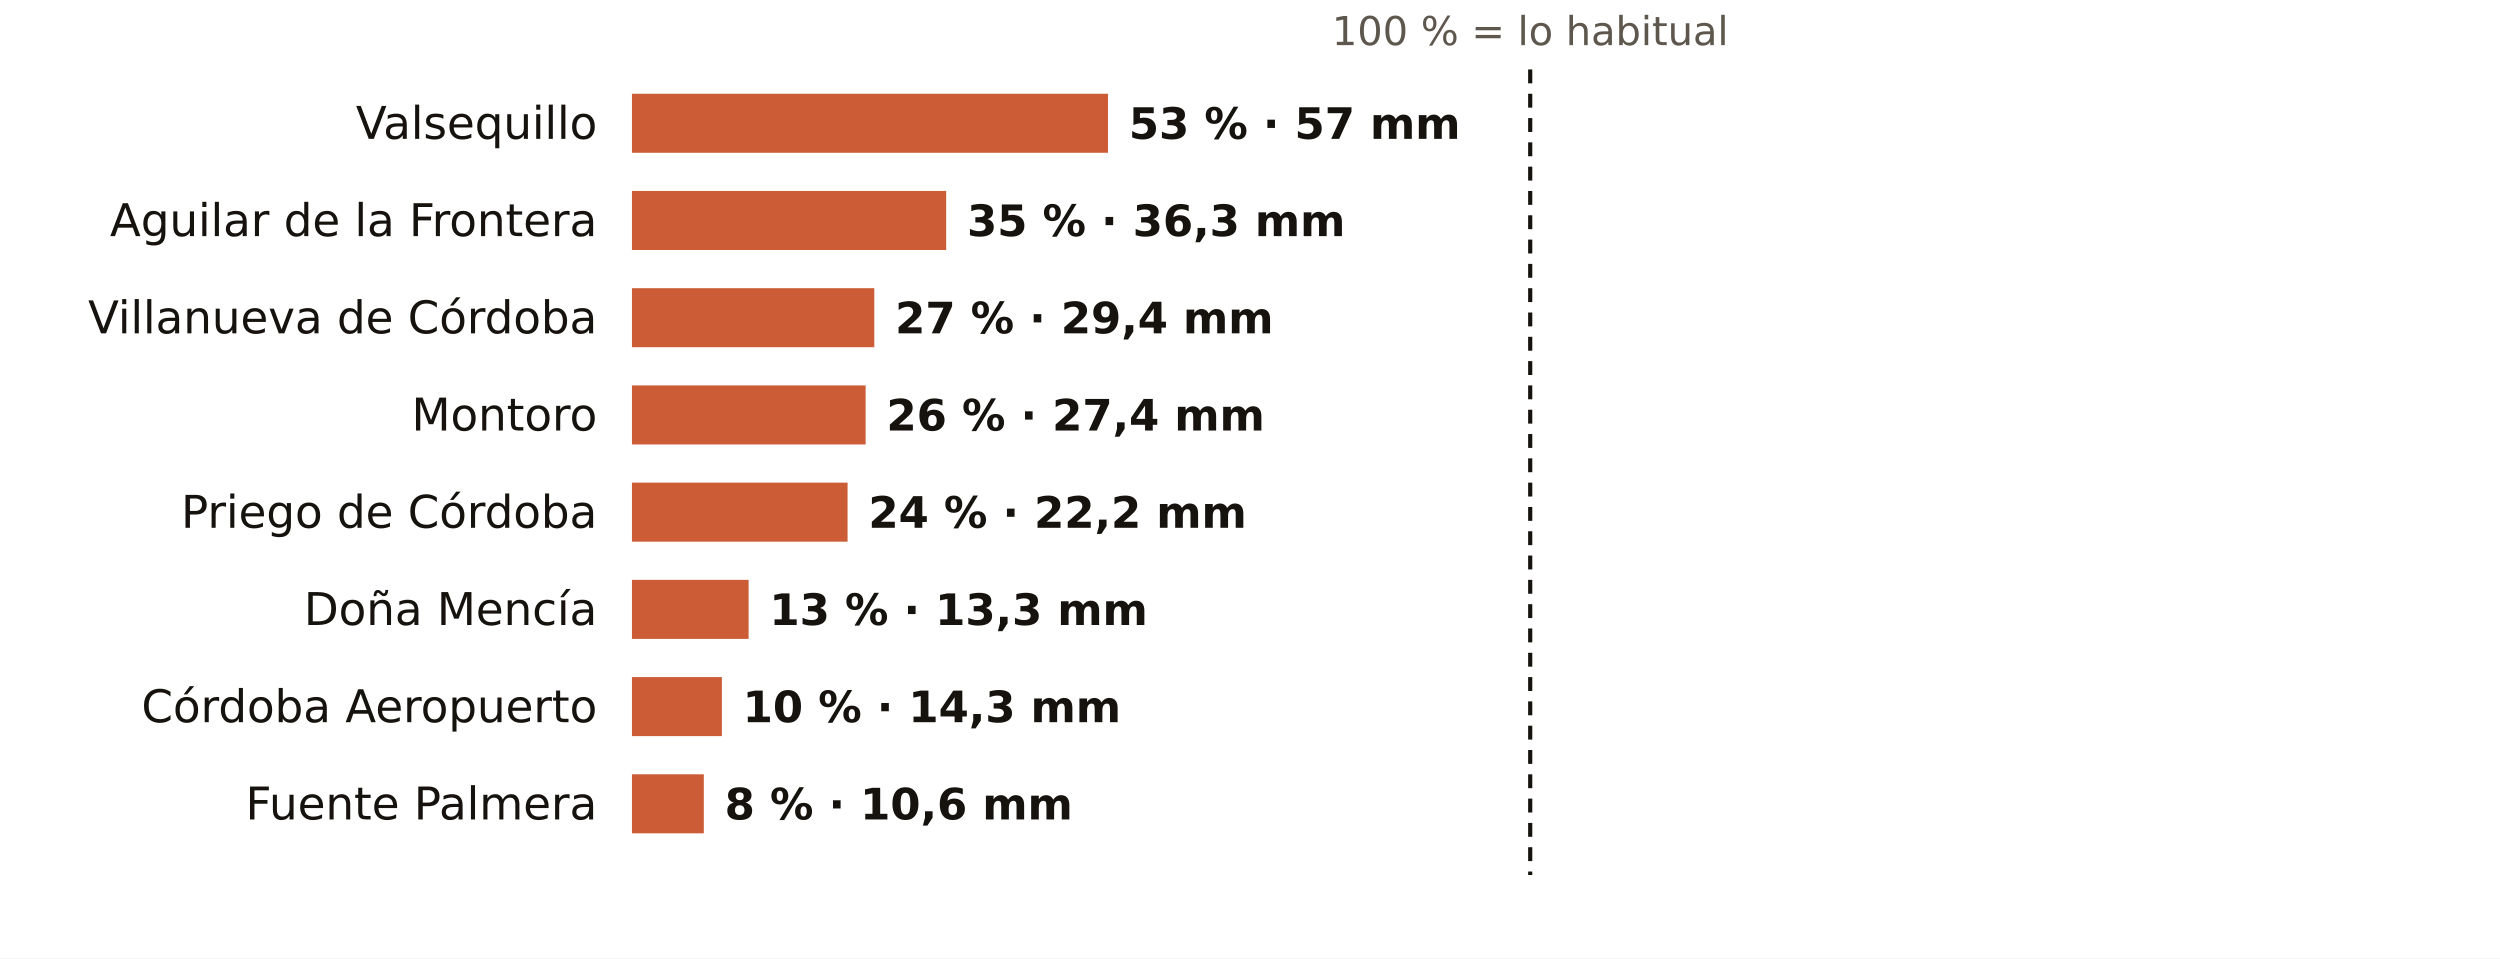
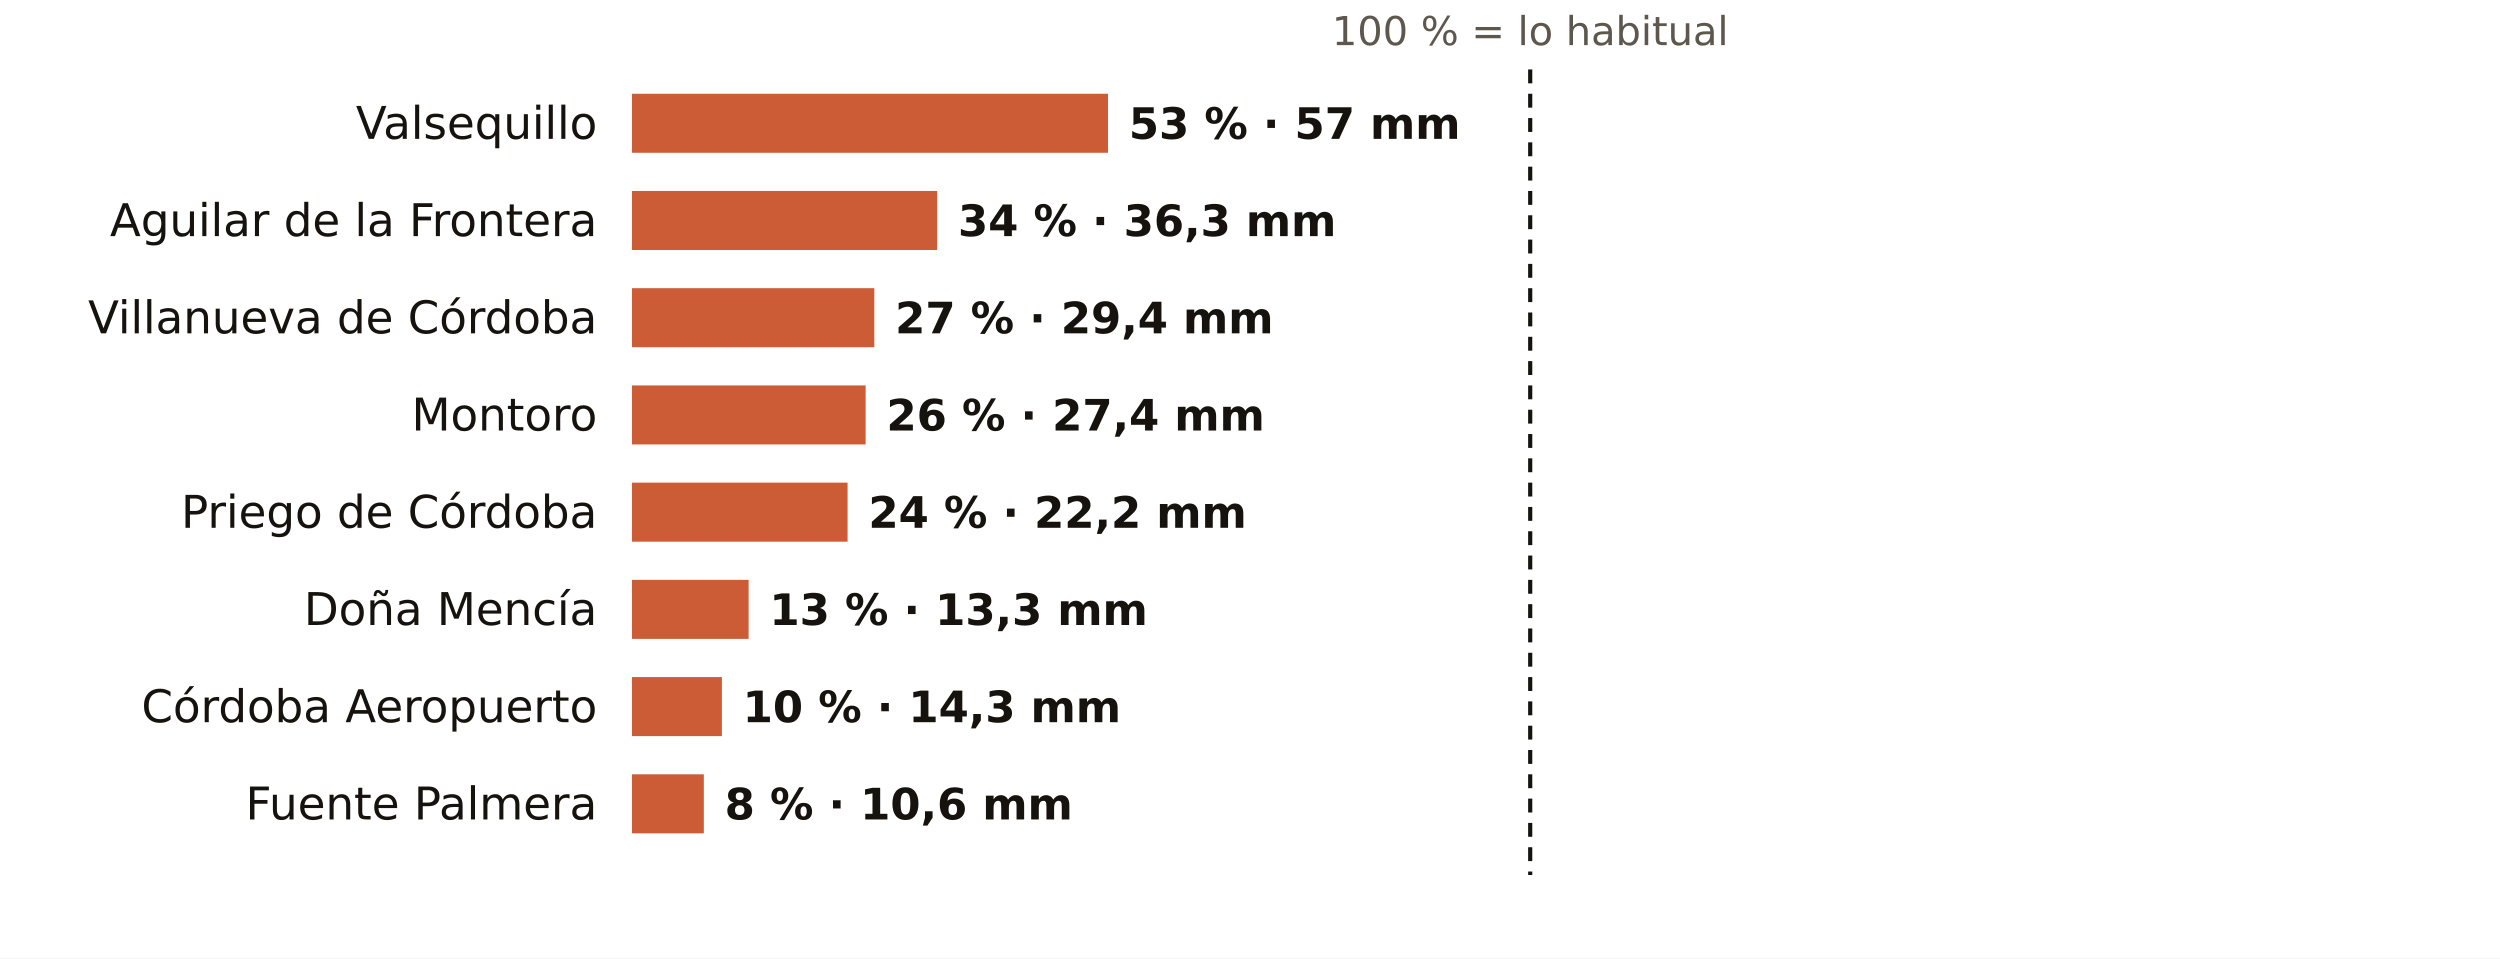
<svg xmlns="http://www.w3.org/2000/svg" viewBox="0 0 720 276" width="720" height="276" role="img" aria-label="El otoño en los pluviómetros de AEMET de Córdoba: % de lo habitual">
  <rect width="720" height="276" fill="#FFFFFF" />
  <text x="440.7" y="13.0" font-size="11.5" fill="#5E574E" text-anchor="middle" font-weight="400" font-family="Public Sans, DejaVu Sans, Arial, sans-serif">100 % = lo habitual</text>
  <text x="172.0" y="40.0" font-size="13" fill="#16130F" text-anchor="end" font-weight="500" font-family="Public Sans, DejaVu Sans, Arial, sans-serif">Valsequillo</text>
  <rect x="182" y="27" width="137.1" height="17" fill="#C4461A" opacity="0.88" />
  <text x="325.1" y="40.0" font-size="12.5" fill="#16130F" text-anchor="start" font-weight="600" font-family="Public Sans, DejaVu Sans, Arial, sans-serif">53 % · 57 mm</text>
  <text x="172.0" y="68.0" font-size="13" fill="#16130F" text-anchor="end" font-weight="500" font-family="Public Sans, DejaVu Sans, Arial, sans-serif">Aguilar de la Frontera</text>
-   <rect x="182" y="55" width="90.5" height="17" fill="#C4461A" opacity="0.88" />
-   <text x="278.5" y="68.0" font-size="12.5" fill="#16130F" text-anchor="start" font-weight="600" font-family="Public Sans, DejaVu Sans, Arial, sans-serif">35 % · 36,3 mm</text>
+   <rect x="182" y="55" width="87.9" height="17" fill="#C4461A" opacity="0.88" />
+   <text x="275.9" y="68.0" font-size="12.5" fill="#16130F" text-anchor="start" font-weight="600" font-family="Public Sans, DejaVu Sans, Arial, sans-serif">34 % · 36,3 mm</text>
  <text x="172.0" y="96.0" font-size="13" fill="#16130F" text-anchor="end" font-weight="500" font-family="Public Sans, DejaVu Sans, Arial, sans-serif">Villanueva de Córdoba</text>
  <rect x="182" y="83" width="69.8" height="17" fill="#C4461A" opacity="0.88" />
  <text x="257.8" y="96.0" font-size="12.5" fill="#16130F" text-anchor="start" font-weight="600" font-family="Public Sans, DejaVu Sans, Arial, sans-serif">27 % · 29,4 mm</text>
  <text x="172.0" y="124.0" font-size="13" fill="#16130F" text-anchor="end" font-weight="500" font-family="Public Sans, DejaVu Sans, Arial, sans-serif">Montoro</text>
  <rect x="182" y="111" width="67.3" height="17" fill="#C4461A" opacity="0.88" />
  <text x="255.3" y="124.0" font-size="12.5" fill="#16130F" text-anchor="start" font-weight="600" font-family="Public Sans, DejaVu Sans, Arial, sans-serif">26 % · 27,4 mm</text>
  <text x="172.0" y="152.0" font-size="13" fill="#16130F" text-anchor="end" font-weight="500" font-family="Public Sans, DejaVu Sans, Arial, sans-serif">Priego de Córdoba</text>
  <rect x="182" y="139" width="62.1" height="17" fill="#C4461A" opacity="0.88" />
  <text x="250.1" y="152.0" font-size="12.5" fill="#16130F" text-anchor="start" font-weight="600" font-family="Public Sans, DejaVu Sans, Arial, sans-serif">24 % · 22,2 mm</text>
  <text x="172.0" y="180.0" font-size="13" fill="#16130F" text-anchor="end" font-weight="500" font-family="Public Sans, DejaVu Sans, Arial, sans-serif">Doña Mencía</text>
  <rect x="182" y="167" width="33.6" height="17" fill="#C4461A" opacity="0.88" />
  <text x="221.6" y="180.0" font-size="12.5" fill="#16130F" text-anchor="start" font-weight="600" font-family="Public Sans, DejaVu Sans, Arial, sans-serif">13 % · 13,3 mm</text>
  <text x="172.0" y="208.0" font-size="13" fill="#16130F" text-anchor="end" font-weight="500" font-family="Public Sans, DejaVu Sans, Arial, sans-serif">Córdoba Aeropuerto</text>
  <rect x="182" y="195" width="25.9" height="17" fill="#C4461A" opacity="0.88" />
  <text x="213.9" y="208.0" font-size="12.5" fill="#16130F" text-anchor="start" font-weight="600" font-family="Public Sans, DejaVu Sans, Arial, sans-serif">10 % · 14,3 mm</text>
  <text x="172.0" y="236.0" font-size="13" fill="#16130F" text-anchor="end" font-weight="500" font-family="Public Sans, DejaVu Sans, Arial, sans-serif">Fuente Palmera</text>
  <rect x="182" y="223" width="20.7" height="17" fill="#C4461A" opacity="0.88" />
  <text x="208.7" y="236.0" font-size="12.5" fill="#16130F" text-anchor="start" font-weight="600" font-family="Public Sans, DejaVu Sans, Arial, sans-serif">8 % · 10,6 mm</text>
  <line x1="440.7" x2="440.7" y1="20" y2="252" stroke="#16130F" stroke-width="1.2" stroke-dasharray="4 3" />
</svg>
